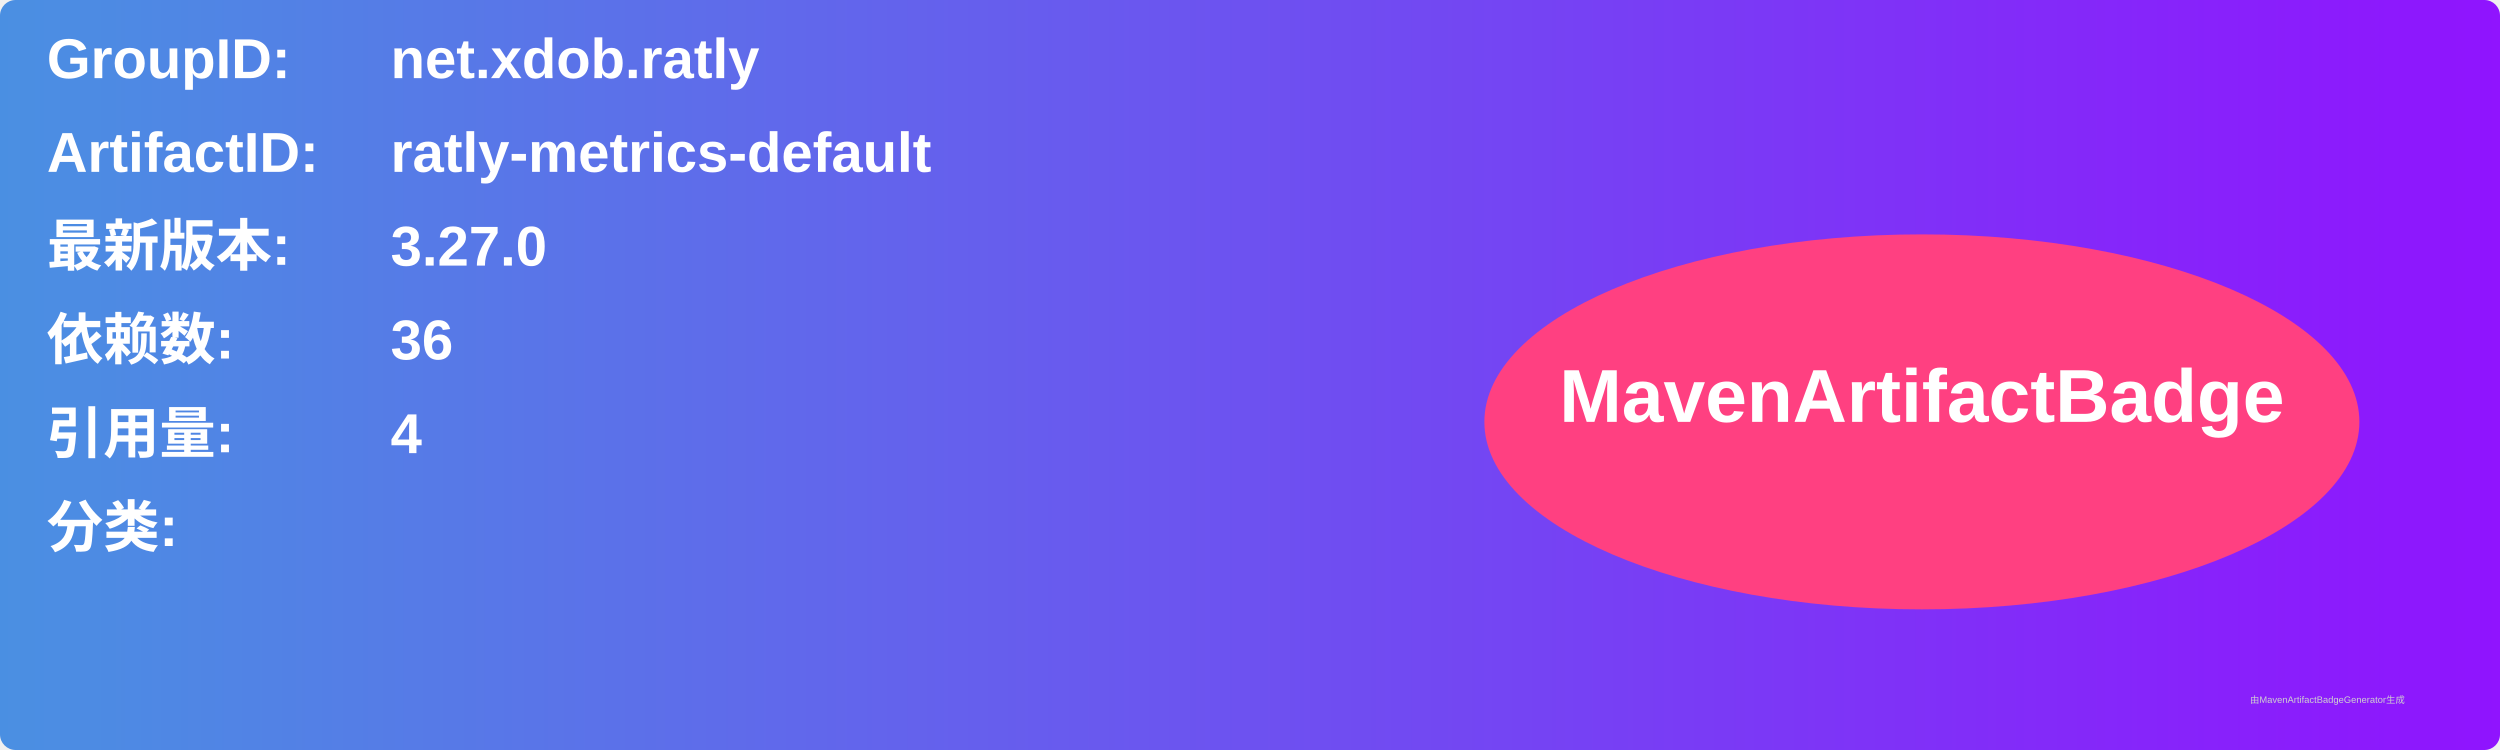
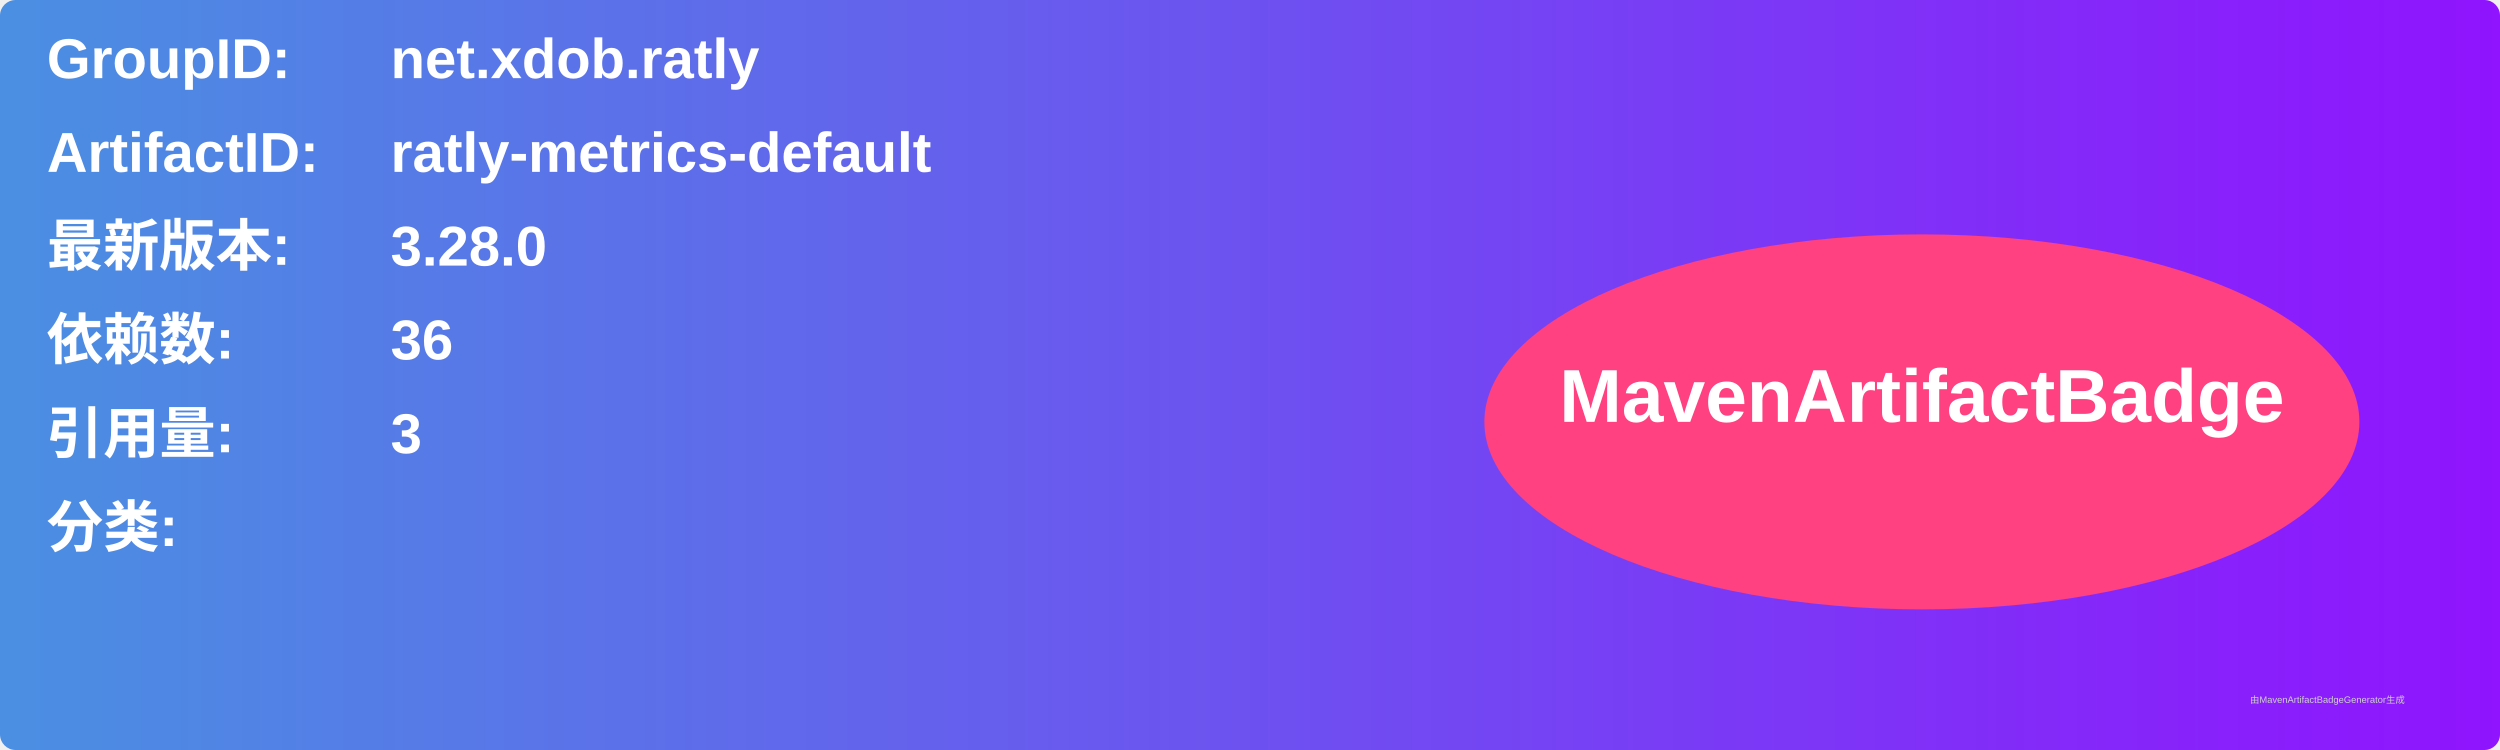
<svg xmlns="http://www.w3.org/2000/svg" width="800" height="240" viewBox="0 0 800 240">
  <linearGradient id="grad" x1="0%" y1="0%" x2="100%" y2="0%">
    <stop offset="0%" stop-color="#4a90e2" />
    <stop offset="100%" stop-color="#9013fe" />
  </linearGradient>
  <rect width="100%" height="100%" rx="5" ry="5" fill="url(#grad)" />
  <g transform="translate(15, 15)">
    <text x="0" y="10" font-family="Arial" font-size="18" fill="white" font-weight="bold" width="260">GroupID:</text>
    <text x="110" y="10" font-family="Arial" font-size="18" fill="white" font-weight="bold" width="460">net.xdob.ratly</text>
    <text x="0" y="40" font-family="Arial" font-size="18" fill="white" font-weight="bold" width="260">ArtifactID:</text>
    <text x="110" y="40" font-family="Arial" font-size="18" fill="white" font-weight="bold" width="460">ratly-metrics-default</text>
    <text x="0" y="70" font-family="Arial" font-size="18" fill="white" font-weight="bold">最新版本:</text>
    <text x="110" y="70" font-family="Arial" font-size="18" fill="white" font-weight="bold">
-       <tspan font-weight="bold">3.27.0</tspan>
+       <tspan font-weight="bold">3.28.0</tspan>
    </text>
    <text x="0" y="100" font-family="Arial" font-size="18" fill="white" font-weight="bold">依赖数: </text>
    <text x="110" y="100" font-family="Arial" font-size="18" fill="white">
      <tspan font-weight="bold">36</tspan>
    </text>
    <text x="0" y="130" font-family="Arial" font-size="18" fill="white" font-weight="bold">引用量: </text>
    <text x="110" y="130" font-family="Arial" font-size="18" fill="white">
-       <tspan font-weight="bold">4</tspan>
+       <tspan font-weight="bold">3</tspan>
    </text>
    <text x="0" y="160" font-family="Arial" font-size="18" fill="white" font-weight="bold">分类:</text>
    <text x="10" y="190" font-family="Arial" font-size="10" fill="white">
      <tspan font-weight="bold" />
    </text>
    <ellipse cx="600" cy="120" rx="140" ry="60" fill="#ff4081" />
    <text x="600" y="120" text-anchor="middle" font-family="Arial" font-size="24" fill="white" font-weight="bold">MavenArtifactBadge</text>
  </g>
  <text x="720" y="225" font-family="Arial" font-size="3" fill="#d0d0d0">由MavenArtifactBadgeGenerator生成</text>
</svg>
